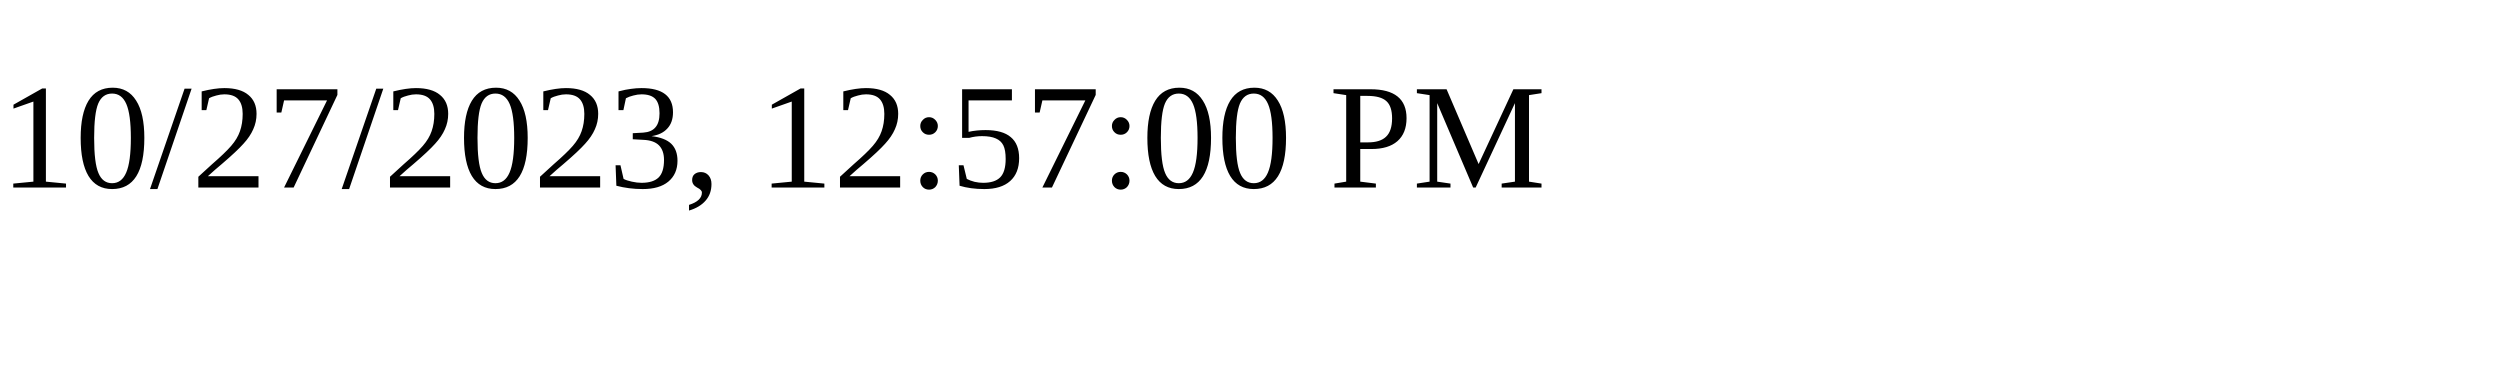
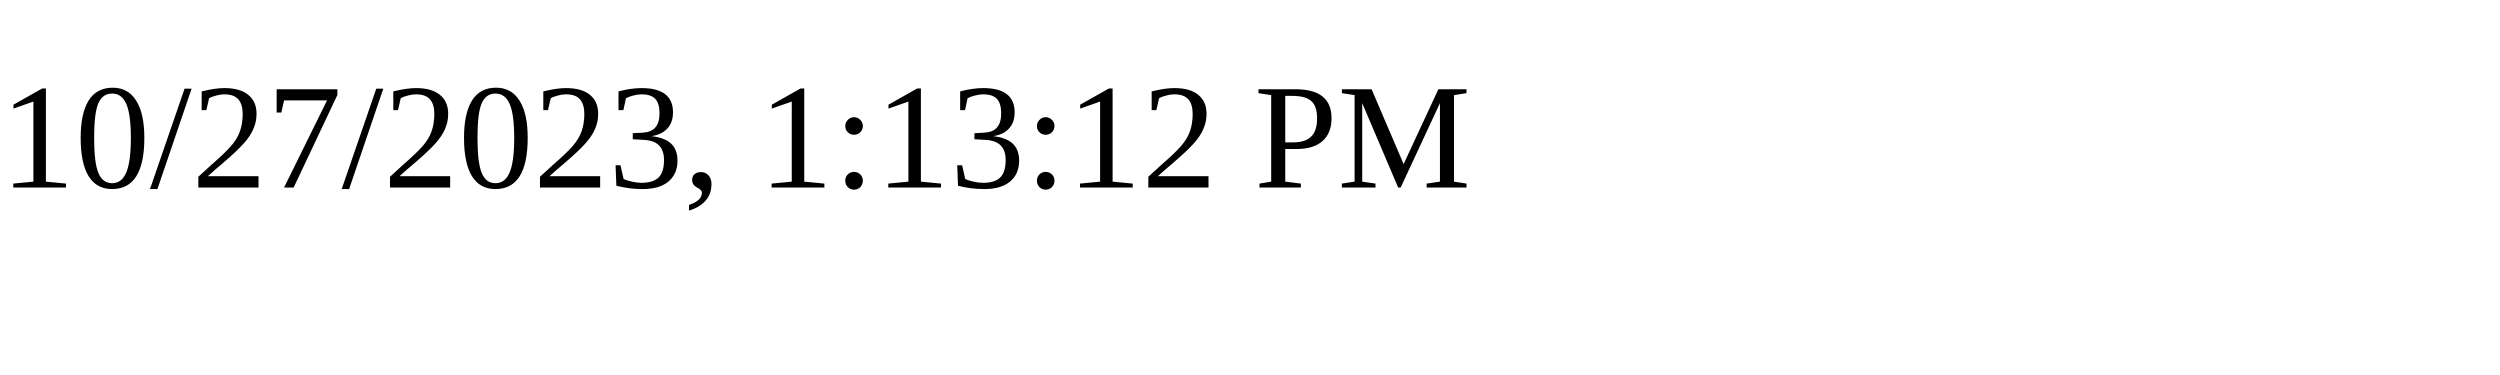
<svg xmlns="http://www.w3.org/2000/svg" height="30" width="200">
-   <text x="0" y="15">10/27/2023, 12:57:00 PM</text>
+   <text x="0" y="15">10/27/2023, 1:13:12 PM</text>
</svg>
